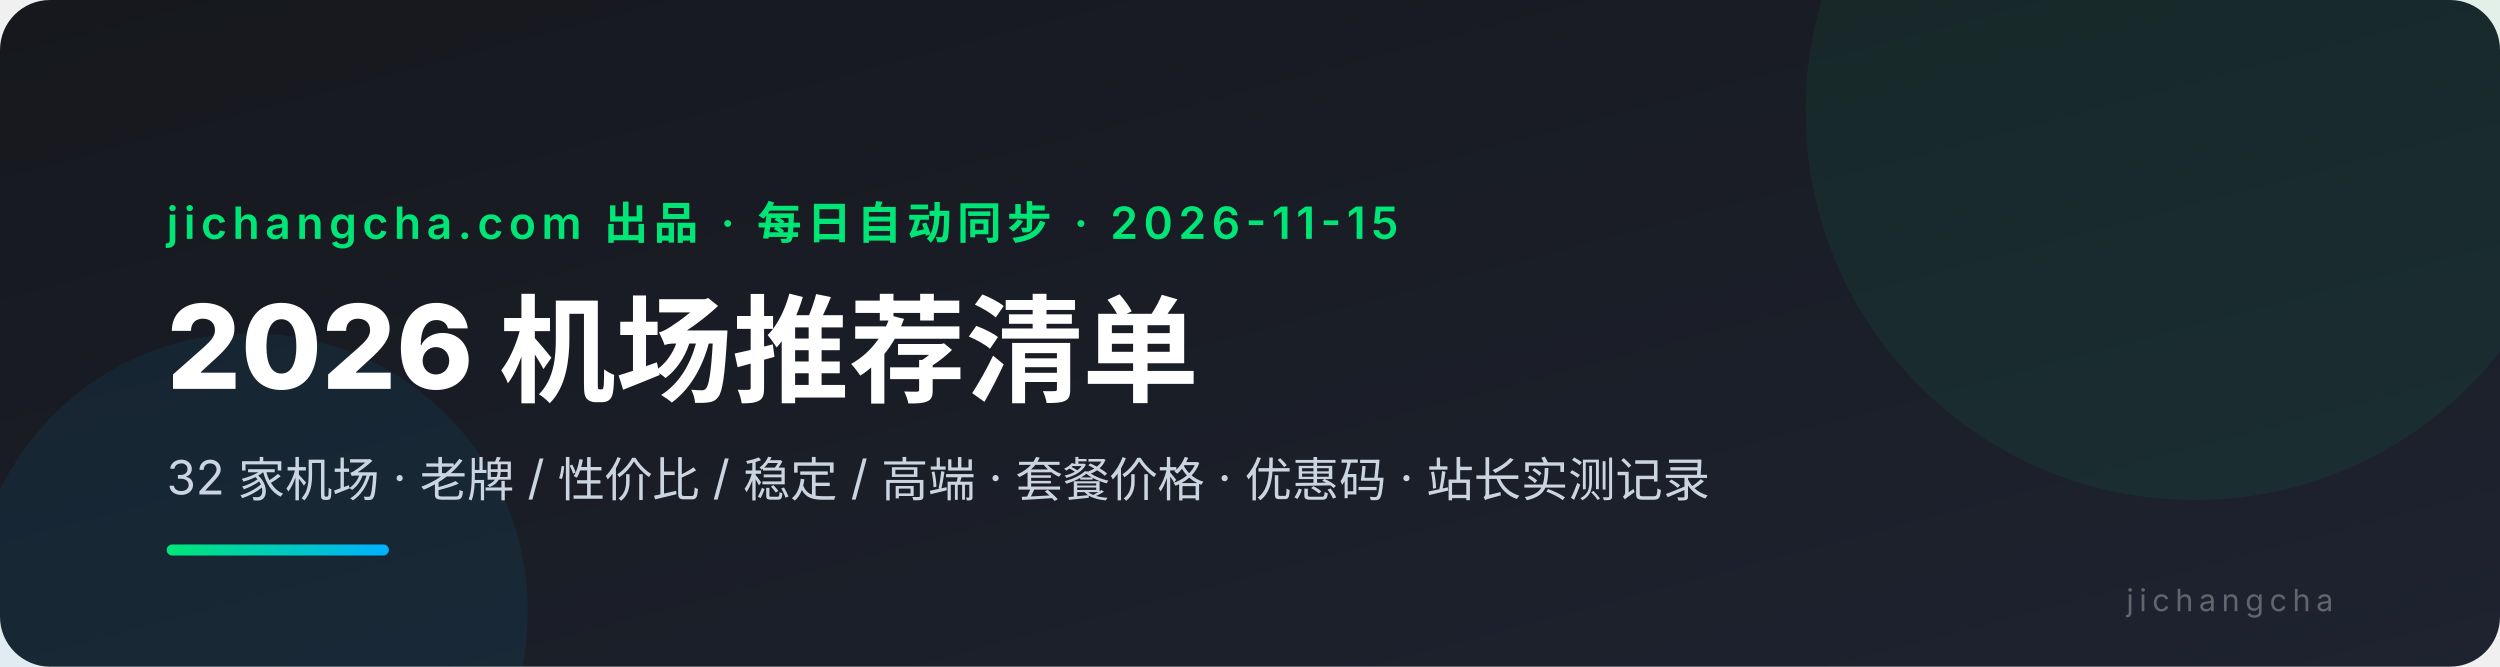
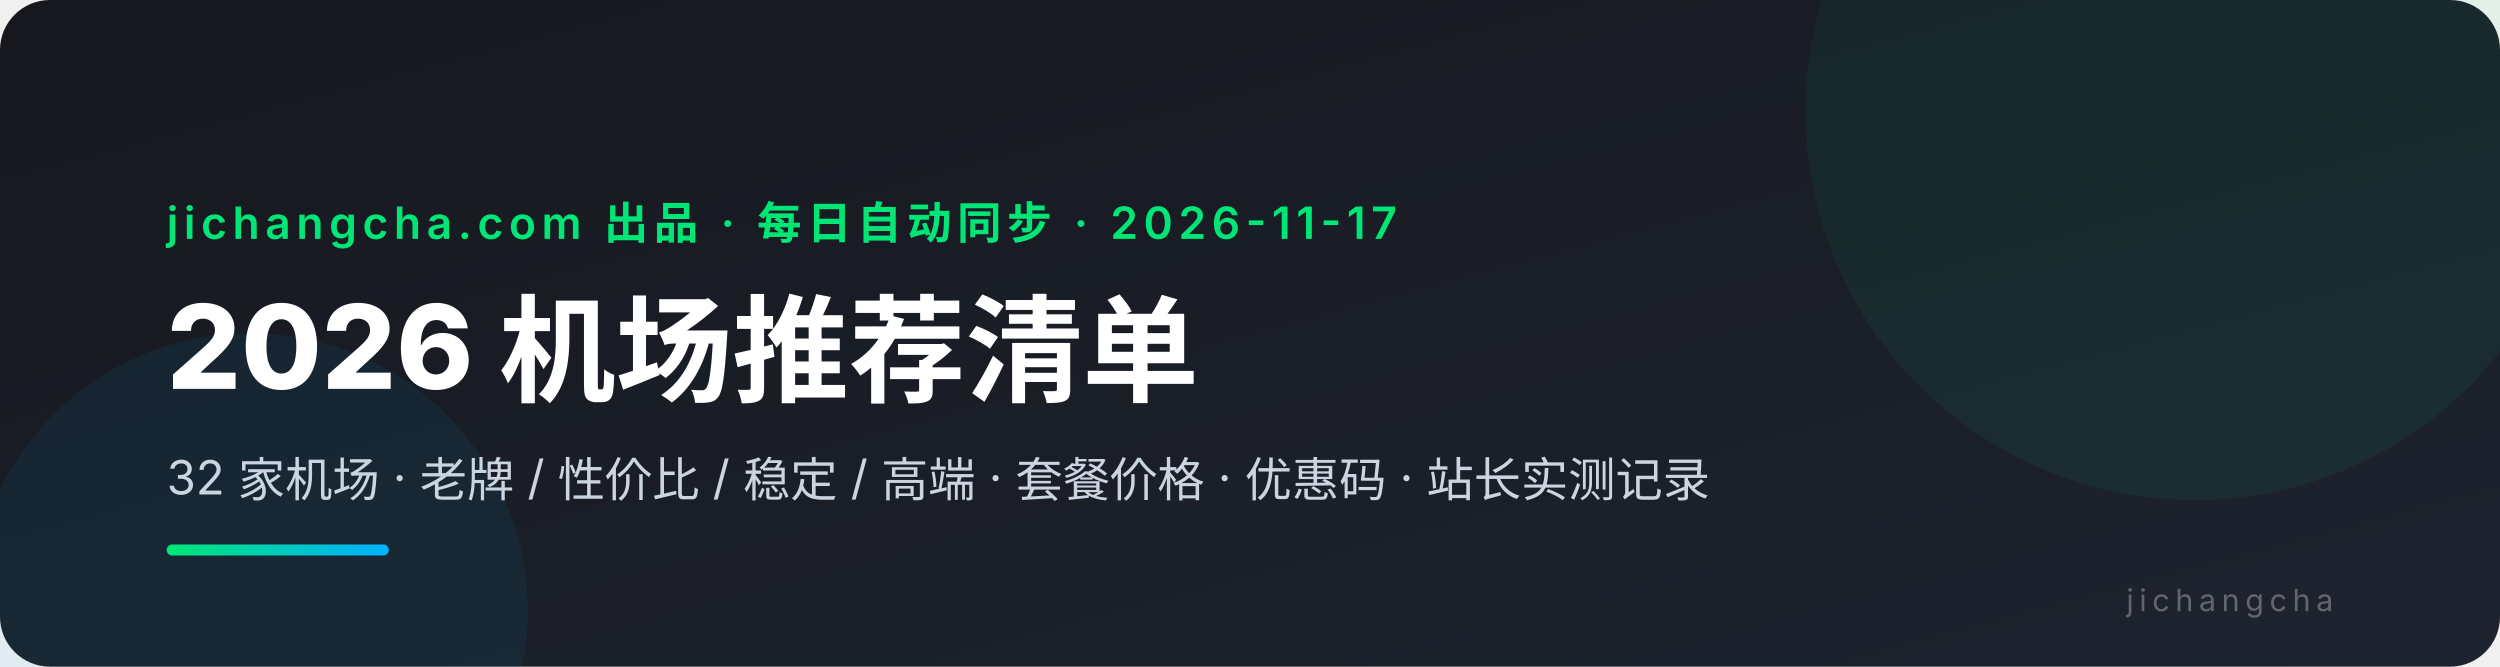
<svg xmlns="http://www.w3.org/2000/svg" viewBox="0 0 900 240" font-family="system-ui,-apple-system,'PingFang SC','Microsoft YaHei',sans-serif">
  <defs>
    <linearGradient id="bg" x1="0" y1="0" x2="1" y2="1">
      <stop offset="0" stop-color="#16181d" />
      <stop offset="1" stop-color="#1e2330" />
    </linearGradient>
    <linearGradient id="ac" x1="0" y1="0" x2="1" y2="0">
      <stop offset="0" stop-color="#00e676" />
      <stop offset="1" stop-color="#00b0ff" />
    </linearGradient>
  </defs>
  <rect width="900" height="240" rx="18" fill="url(#bg)" />
  <circle cx="790" cy="40" r="140" fill="#00e676" opacity="0.06" />
  <circle cx="90" cy="220" r="100" fill="#00b0ff" opacity="0.07" />
-   <text x="60" y="86" fill="#00e676" font-size="16" font-weight="600" letter-spacing="2">jichangcha.com 出品 · 每日自动同步 · 2026-11-15</text>
+   <text x="60" y="86" fill="#00e676" font-size="16" font-weight="600" letter-spacing="2">jichangcha.com 出品 · 每日自动同步 · 2026-11-17</text>
  <text x="60" y="140" fill="#ffffff" font-size="42" font-weight="800">2026 机场推荐清单</text>
  <text x="60" y="178" fill="#cbd5e1" font-size="17">32 家机场 · 老牌 / 性价比 / 稳定 / 高端 · 套餐价格 · 优惠码 · 站长实测记录</text>
  <rect x="60" y="196" width="80" height="4" rx="2" fill="url(#ac)" />
  <text x="840" y="220" fill="#ffffff4d" font-size="11" text-anchor="end" letter-spacing="2">jichangcha</text>
</svg>
